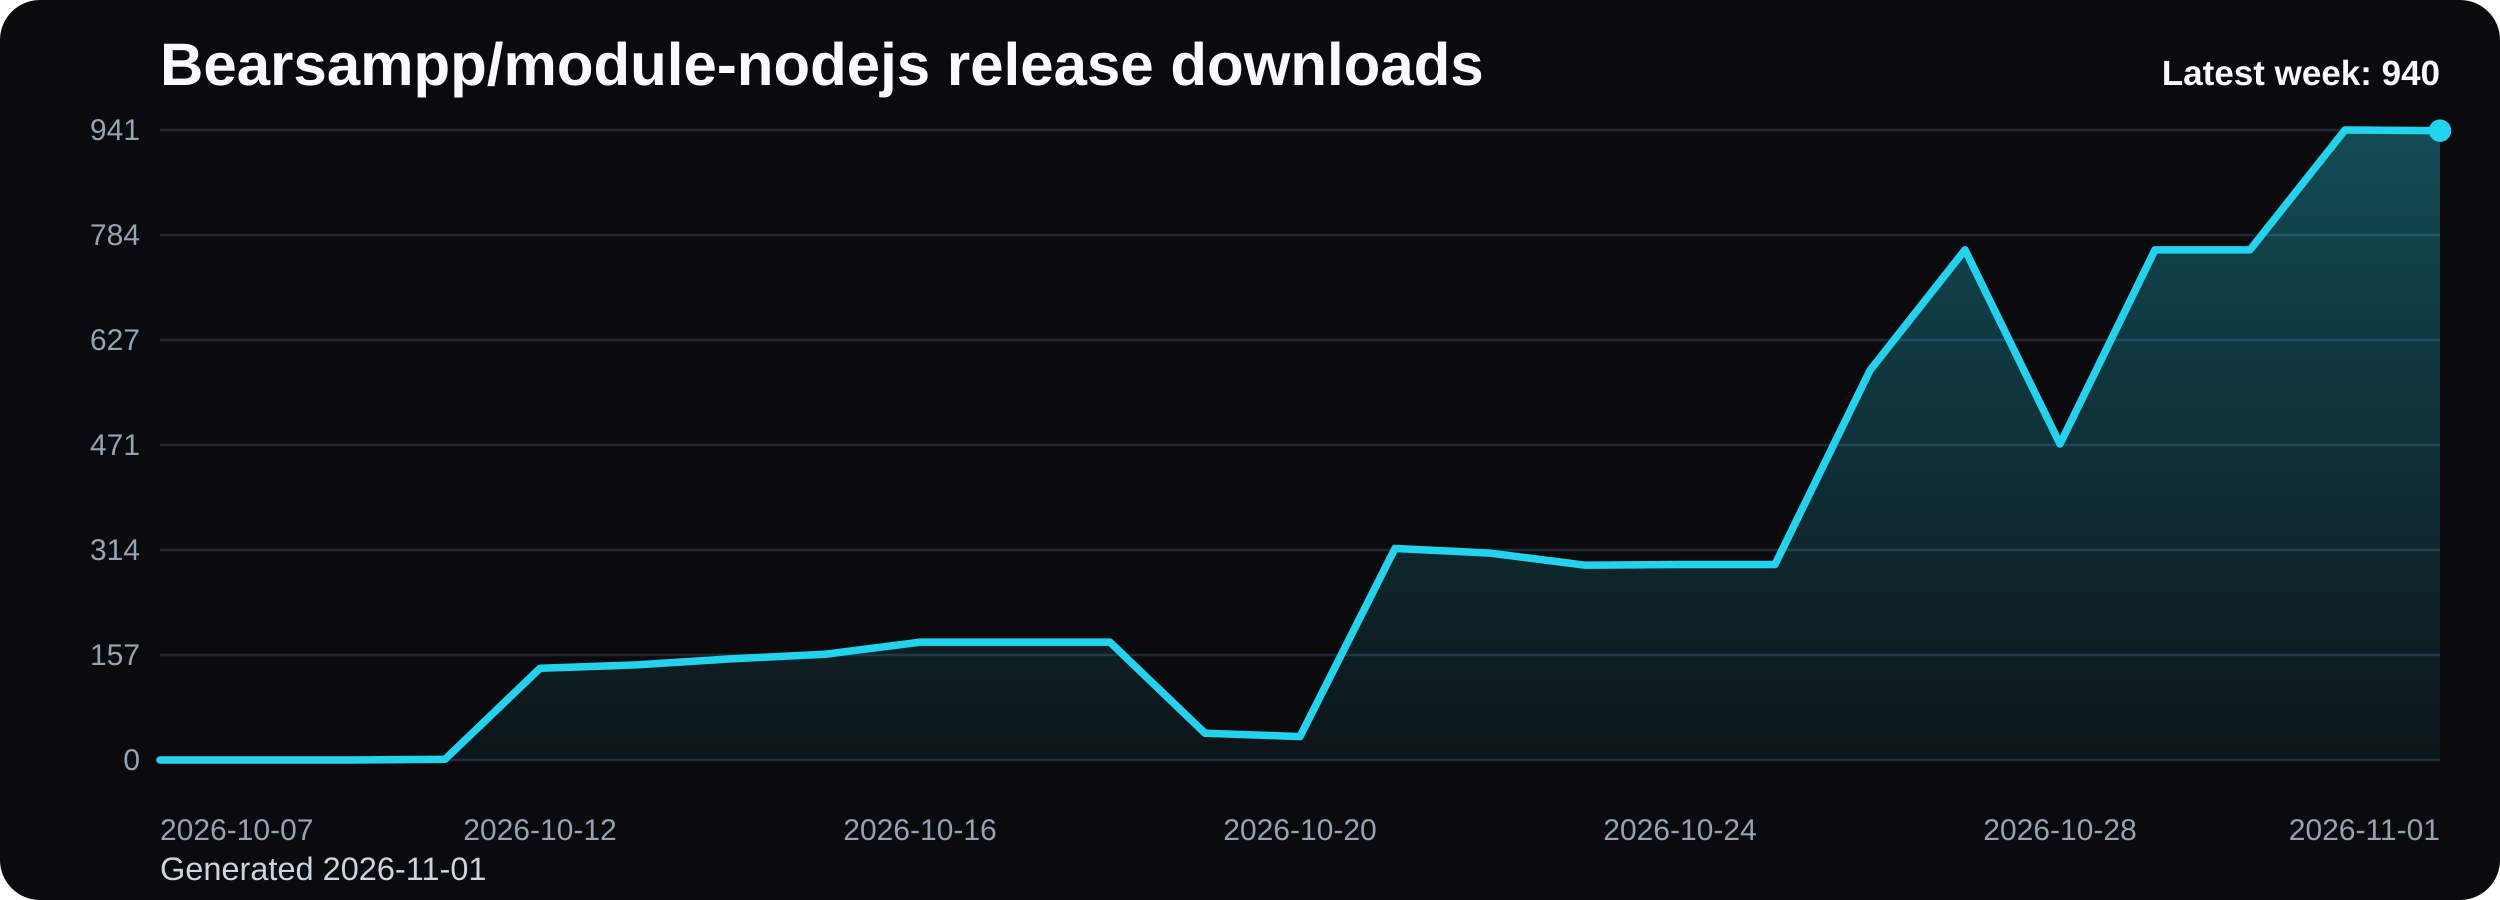
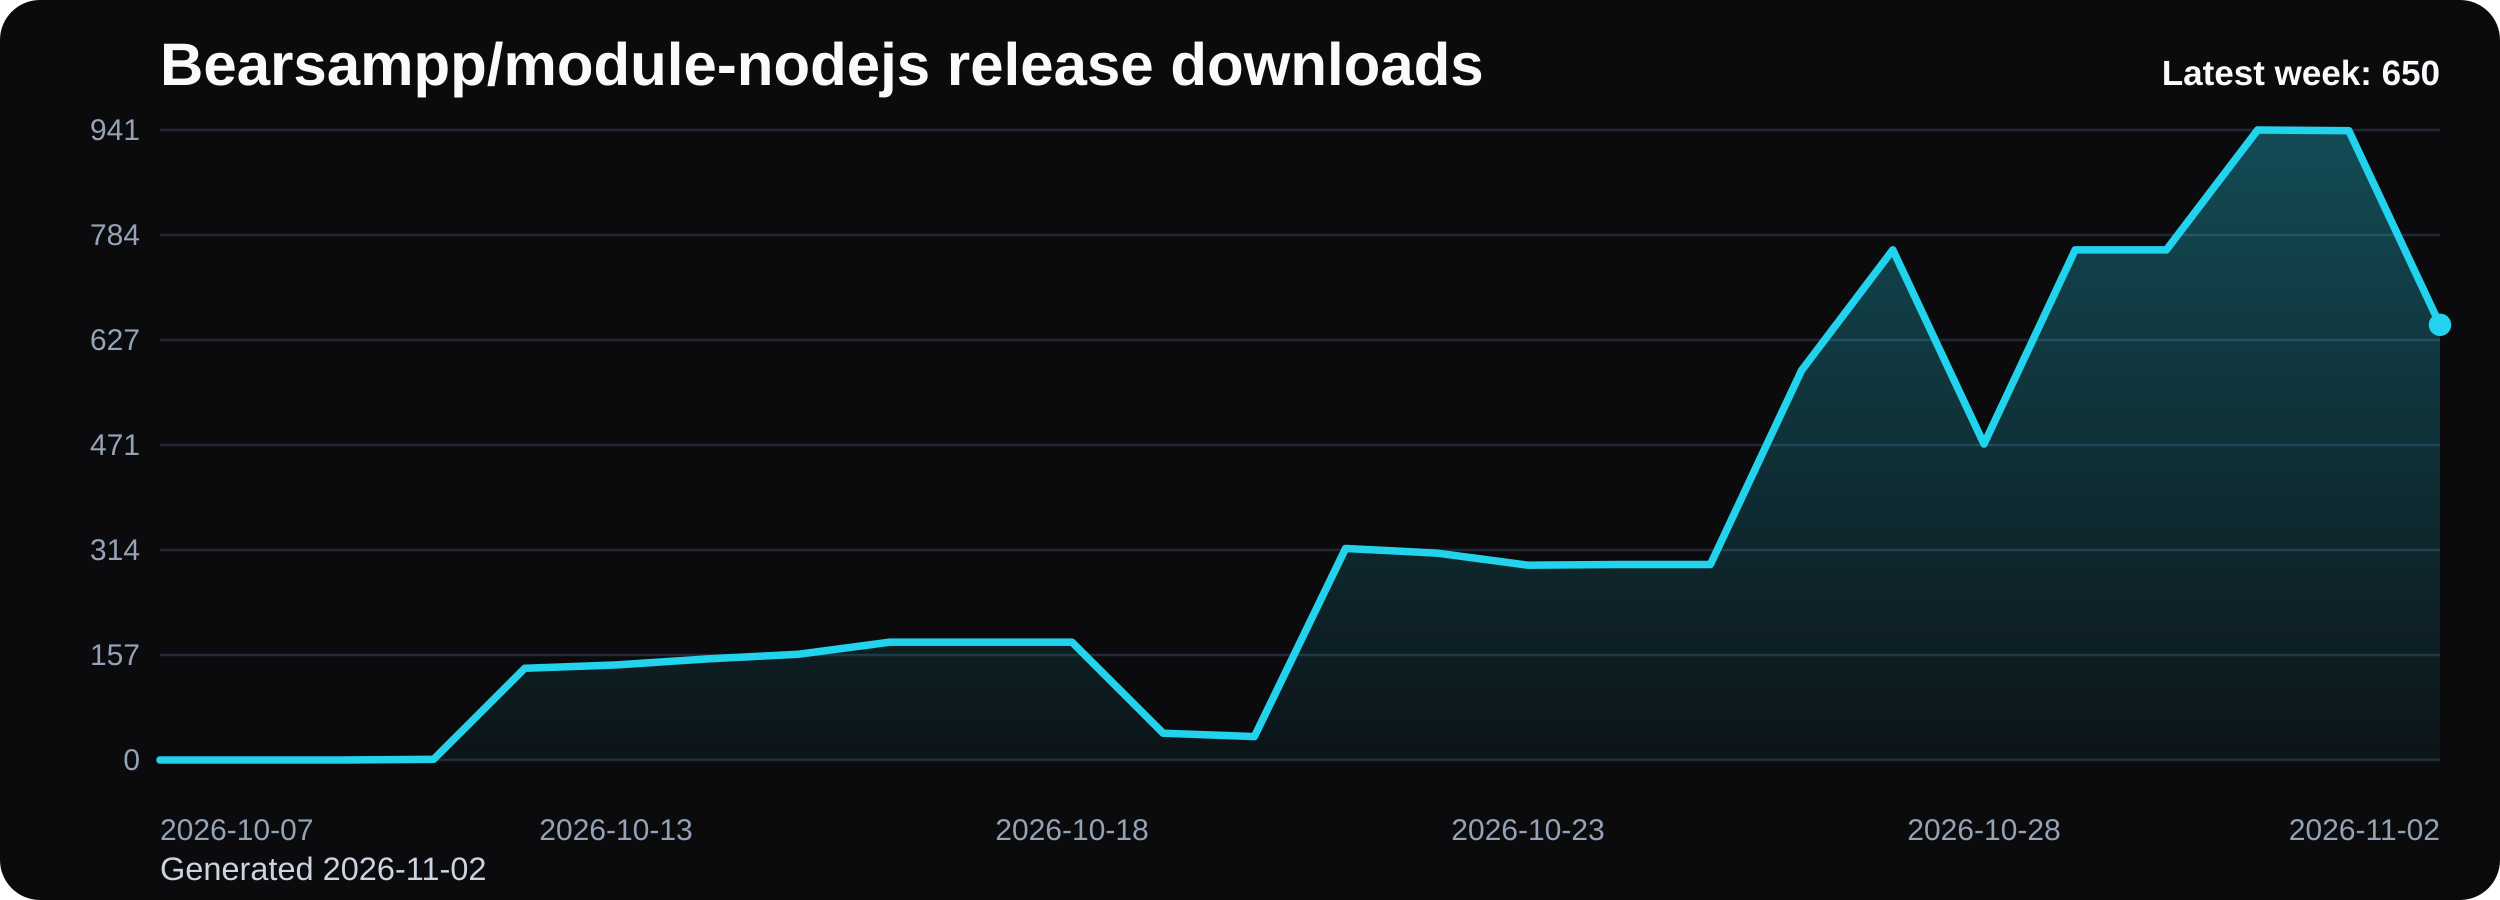
<svg xmlns="http://www.w3.org/2000/svg" viewBox="0 0 1000 360" role="img" aria-label="Bearsampp/module-nodejs release downloads chart">
  <defs>
    <linearGradient id="fill-weekly-black" x1="0" y1="0" x2="0" y2="1">
      <stop offset="0%" stop-color="#22d3ee" stop-opacity="0.32" />
      <stop offset="100%" stop-color="#22d3ee" stop-opacity="0.05" />
    </linearGradient>
    <style>
      .bg { fill: #0b0b0d; }
      .title { font: 700 24px Arial, sans-serif; fill: #f8fafc; }
      .sub { font: 400 13px Arial, sans-serif; fill: #cbd5e1; }
      .grid { stroke: #1f2937; stroke-width: 1; }
      .axis { font: 400 12px Arial, sans-serif; fill: #94a3b8; }
      .line { fill: none; stroke: #22d3ee; stroke-width: 3; stroke-linecap: round; stroke-linejoin: round; }
      .dot { fill: #22d3ee; }
      .value { font: 600 11px Arial, sans-serif; fill: #cbd5e1; }
      .latest { font: 700 14px Arial, sans-serif; fill: #f8fafc; }
    </style>
  </defs>
  <rect class="bg" x="0" y="0" width="1000" height="360" rx="16" />
  <text class="title" x="64" y="34">Bearsampp/module-nodejs release downloads</text>
-   <text class="sub" x="64" y="352">Generated 2026-11-01</text>
+   <text class="sub" x="64" y="352">Generated 2026-11-02</text>
  <line x1="64" y1="52.00" x2="976" y2="52.00" class="grid" />
  <text x="56" y="56.00" text-anchor="end" class="axis">941</text>
  <line x1="64" y1="94.00" x2="976" y2="94.00" class="grid" />
  <text x="56" y="98.00" text-anchor="end" class="axis">784</text>
  <line x1="64" y1="136.00" x2="976" y2="136.00" class="grid" />
  <text x="56" y="140.00" text-anchor="end" class="axis">627</text>
  <line x1="64" y1="178.00" x2="976" y2="178.00" class="grid" />
  <text x="56" y="182.00" text-anchor="end" class="axis">471</text>
  <line x1="64" y1="220.00" x2="976" y2="220.00" class="grid" />
  <text x="56" y="224.00" text-anchor="end" class="axis">314</text>
  <line x1="64" y1="262.00" x2="976" y2="262.00" class="grid" />
  <text x="56" y="266.00" text-anchor="end" class="axis">157</text>
  <line x1="64" y1="304.00" x2="976" y2="304.00" class="grid" />
  <text x="56" y="308.00" text-anchor="end" class="axis">0</text>
-   <path d="M 64.00 304 L 64.00 304.00 L 102.00 304.00 L 140.00 304.00 L 178.00 303.73 L 216.00 267.31 L 254.00 265.97 L 292.00 263.56 L 330.00 261.69 L 368.00 256.87 L 406.00 256.87 L 444.00 256.87 L 482.00 293.29 L 520.00 294.63 L 558.00 219.38 L 596.00 221.25 L 634.00 226.07 L 672.00 225.80 L 710.00 225.80 L 748.00 148.14 L 786.00 99.94 L 824.00 177.60 L 862.00 99.94 L 900.00 99.94 L 938.00 52.00 L 976.00 52.27 L 976.00 304 Z" fill="url(#fill-weekly-black)" />
-   <polyline class="line" points="64.00,304.00 102.00,304.00 140.00,304.00 178.00,303.73 216.00,267.31 254.00,265.97 292.00,263.56 330.00,261.69 368.00,256.87 406.00,256.87 444.00,256.87 482.00,293.29 520.00,294.63 558.00,219.38 596.00,221.25 634.00,226.07 672.00,225.80 710.00,225.80 748.00,148.14 786.00,99.94 824.00,177.60 862.00,99.94 900.00,99.94 938.00,52.00 976.00,52.27" />
-   <circle class="dot" cx="976.00" cy="52.27" r="4.5" />
+   <path d="M 64.00 304 L 64.00 304.00 L 100.48 304.00 L 136.96 304.00 L 173.44 303.73 L 209.92 267.31 L 246.40 265.97 L 282.88 263.56 L 319.36 261.69 L 355.84 256.87 L 392.32 256.87 L 428.80 256.87 L 465.28 293.29 L 501.76 294.63 L 538.24 219.38 L 574.72 221.25 L 611.20 226.07 L 647.68 225.80 L 684.16 225.80 L 720.64 148.14 L 757.12 99.94 L 793.60 177.60 L 830.08 99.94 L 866.56 99.94 L 903.04 52.00 L 939.52 52.27 L 976.00 129.93 L 976.00 304 Z" fill="url(#fill-weekly-black)" />
+   <polyline class="line" points="64.00,304.00 100.48,304.00 136.96,304.00 173.44,303.73 209.92,267.31 246.40,265.97 282.88,263.56 319.36,261.69 355.84,256.87 392.32,256.87 428.80,256.87 465.28,293.29 501.76,294.63 538.24,219.38 574.72,221.25 611.20,226.07 647.68,225.80 684.16,225.80 720.64,148.14 757.12,99.94 793.60,177.60 830.08,99.94 866.56,99.94 903.04,52.00 939.52,52.27 976.00,129.93" />
+   <circle class="dot" cx="976.00" cy="129.93" r="4.5" />
  <text class="axis" x="64.00" y="336" text-anchor="start">2026-10-07</text>
-   <text class="axis" x="216.00" y="336" text-anchor="middle">2026-10-12</text>
-   <text class="axis" x="368.00" y="336" text-anchor="middle">2026-10-16</text>
-   <text class="axis" x="520.00" y="336" text-anchor="middle">2026-10-20</text>
-   <text class="axis" x="672.00" y="336" text-anchor="middle">2026-10-24</text>
-   <text class="axis" x="824.00" y="336" text-anchor="middle">2026-10-28</text>
-   <text class="axis" x="976.00" y="336" text-anchor="end">2026-11-01</text>
-   <text class="latest" x="976" y="34" text-anchor="end">Latest week: 940</text>
+   <text class="axis" x="246.40" y="336" text-anchor="middle">2026-10-13</text>
+   <text class="axis" x="428.80" y="336" text-anchor="middle">2026-10-18</text>
+   <text class="axis" x="611.20" y="336" text-anchor="middle">2026-10-23</text>
+   <text class="axis" x="793.60" y="336" text-anchor="middle">2026-10-28</text>
+   <text class="axis" x="976.00" y="336" text-anchor="end">2026-11-02</text>
+   <text class="latest" x="976" y="34" text-anchor="end">Latest week: 650</text>
</svg>
